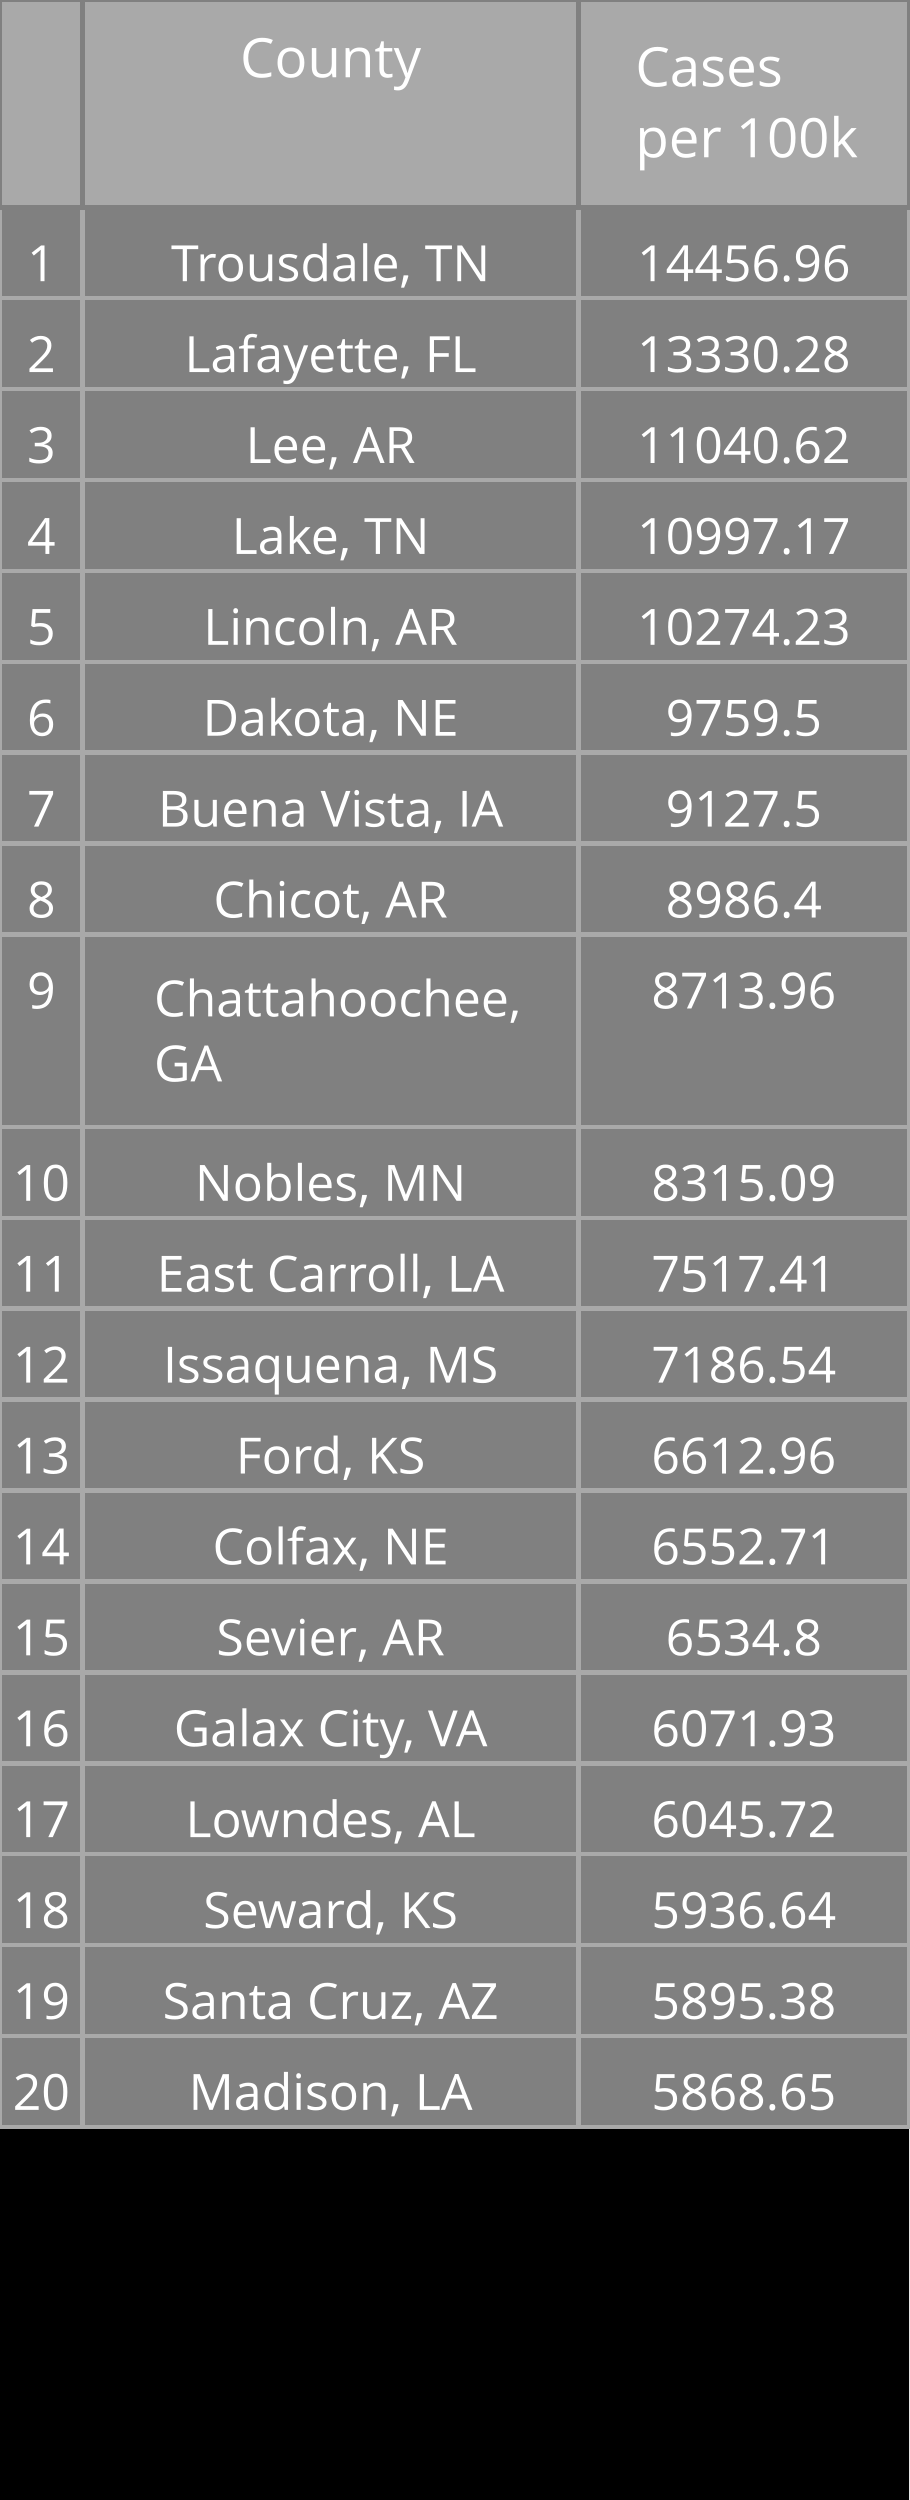
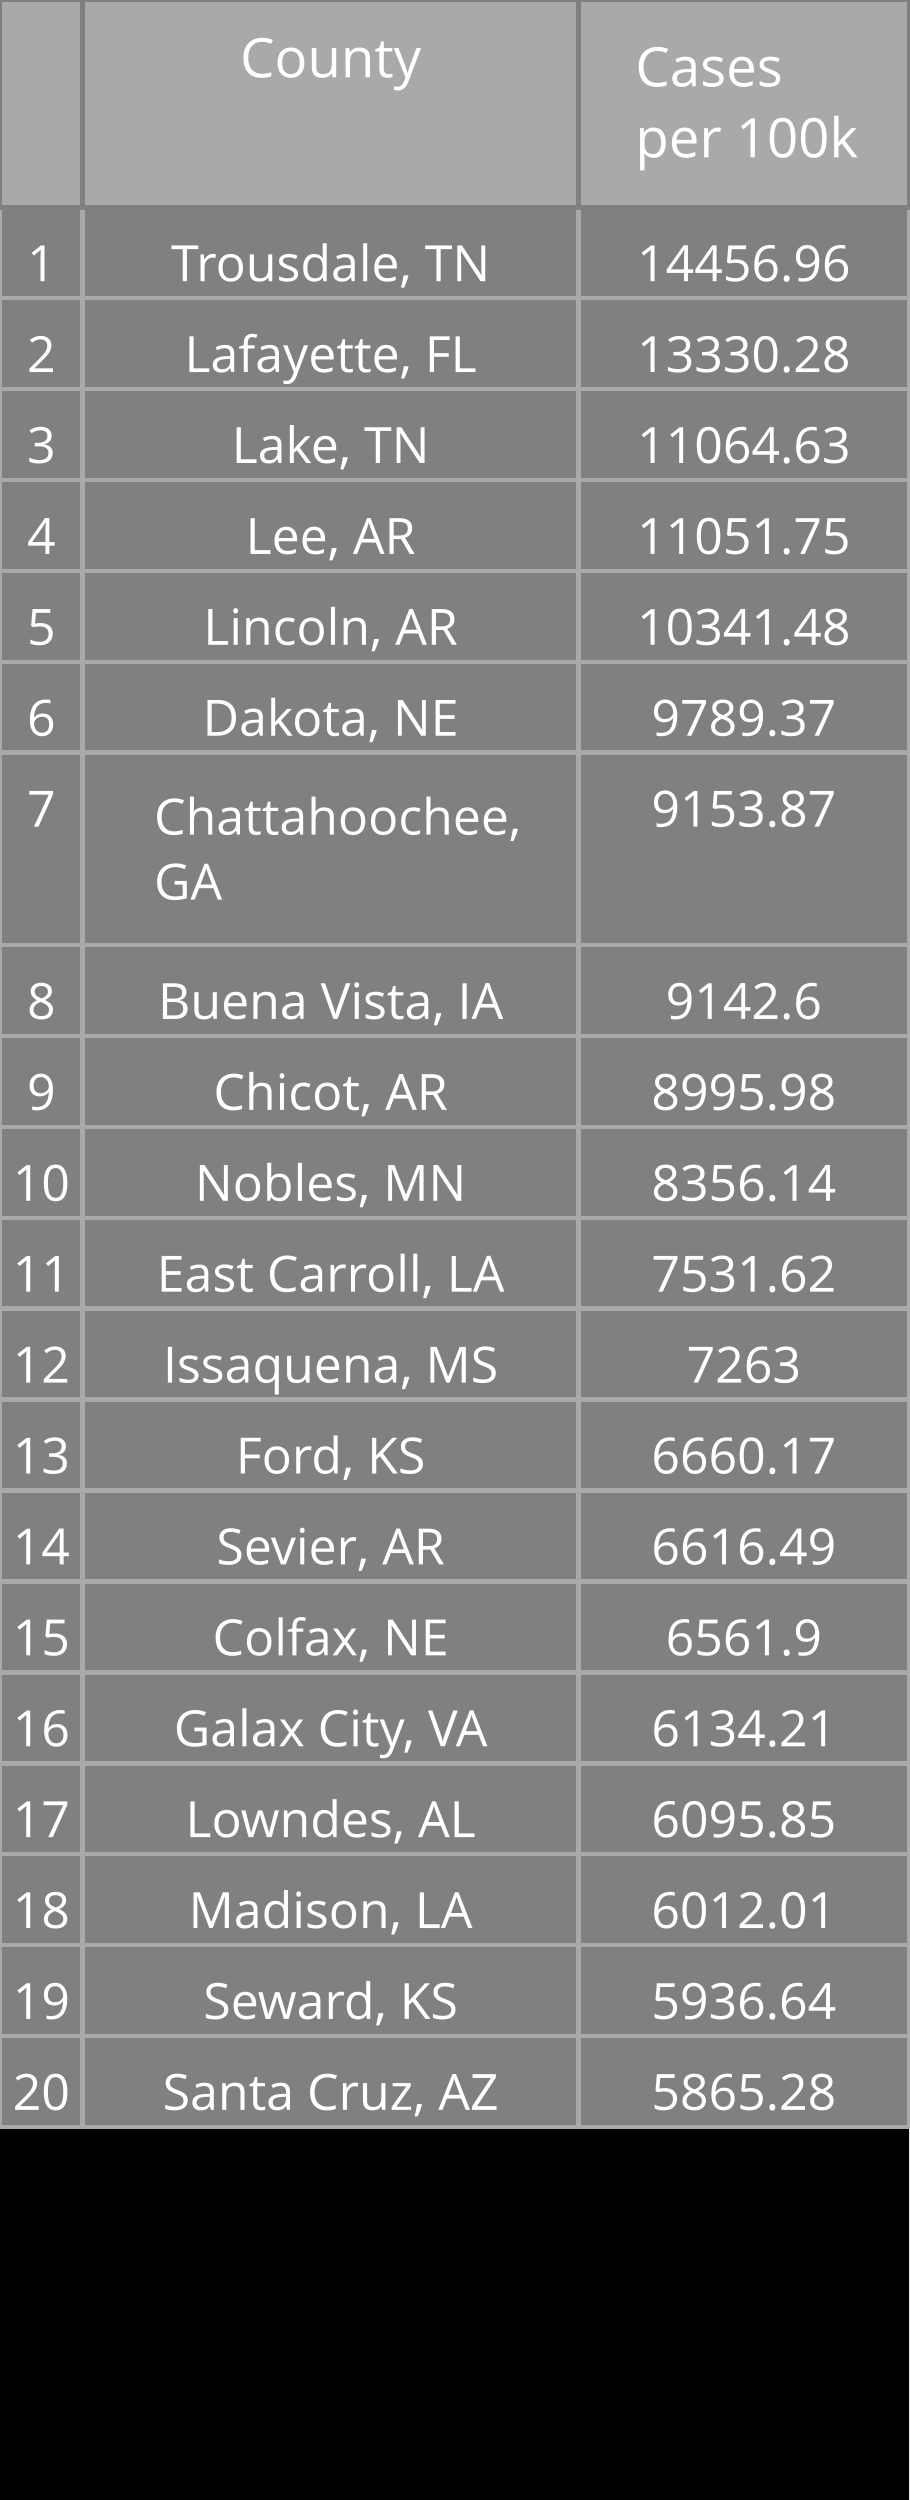
<svg xmlns="http://www.w3.org/2000/svg" class="main-svg" width="200" height="550" style="" viewBox="0 0 200 550">
  <rect x="0" y="0" width="200" height="550" style="fill: rgb(0, 0, 0); fill-opacity: 1;" />
-   <defs id="defs-720a6e">
+   <defs id="defs-67815f">
    <g class="clips" />
    <g class="gradients" />
  </defs>
  <g class="bglayer" />
  <g class="layer-below">
    <g class="imagelayer" />
    <g class="shapelayer" />
  </g>
  <g class="cartesianlayer" />
  <g class="polarlayer" />
  <g class="ternarylayer" />
  <g class="geolayer" />
  <g class="funnelarealayer" />
  <g class="pielayer" />
  <g class="treemaplayer" />
  <g class="sunburstlayer" />
  <g class="glimages" />
  <g class="table" overflow="visible" width="200" height="550" transform="translate(0,0)" style="box-sizing: content-box; position: absolute; left: 0px; overflow: visible; shape-rendering: crispedges; pointer-events: all;">
-     <g class="table-control-view" transform="translate(0 0)" clip-path="url('#clip720a6e_scrollAreaBottomClip_e0b5c2true')" style="box-sizing: content-box;">
+     <g class="table-control-view" transform="translate(0 0)" clip-path="url('#clip67815f_scrollAreaBottomClip_1500b3true')" style="box-sizing: content-box;">
      <rect class="scroll-background" fill="none" width="200" height="550" />
-       <g class="y-column" transform="translate(0 0)" clip-path="url('#clip720a6e_columnBoundaryClippath_e0b5c2true_0')">
+       <g class="y-column" transform="translate(0 0)" clip-path="url('#clip67815f_columnBoundaryClippath_1500b3true_0')">
        <g class="column-block" id="cells1" style="cursor: default;" transform="translate(0 0)">
          <g class="column-cells">
            <g class="column-cell" transform="translate(0 45.60938)">
              <rect class="cell-rect" width="18.182" stroke-width="1" style="stroke: rgb(169, 169, 169); stroke-opacity: 1; fill: rgb(128, 128, 128); fill-opacity: 1;" height="20" />
              <g class="cell-text-holder" transform="translate(9.090909 8)" text-anchor="middle" style="shape-rendering: geometricprecision;">
                <text class="cell-text" dy="0.75em" style="cursor: auto; font-family: 'Open Sans', verdana, arial, sans-serif; font-size: 11px; fill: rgb(255, 255, 255); fill-opacity: 1;">1</text>
              </g>
            </g>
            <g class="column-cell" transform="translate(0 65.60938)">
              <rect class="cell-rect" width="18.182" stroke-width="1" style="stroke: rgb(169, 169, 169); stroke-opacity: 1; fill: rgb(128, 128, 128); fill-opacity: 1;" height="20" />
              <g class="cell-text-holder" transform="translate(9.090909 8)" text-anchor="middle" style="shape-rendering: geometricprecision;">
                <text class="cell-text" dy="0.75em" style="cursor: auto; font-family: 'Open Sans', verdana, arial, sans-serif; font-size: 11px; fill: rgb(255, 255, 255); fill-opacity: 1;">2</text>
              </g>
            </g>
            <g class="column-cell" transform="translate(0 85.60938)">
              <rect class="cell-rect" width="18.182" stroke-width="1" style="stroke: rgb(169, 169, 169); stroke-opacity: 1; fill: rgb(128, 128, 128); fill-opacity: 1;" height="20" />
              <g class="cell-text-holder" transform="translate(9.090909 8)" text-anchor="middle" style="shape-rendering: geometricprecision;">
                <text class="cell-text" dy="0.75em" style="cursor: auto; font-family: 'Open Sans', verdana, arial, sans-serif; font-size: 11px; fill: rgb(255, 255, 255); fill-opacity: 1;">3</text>
              </g>
            </g>
            <g class="column-cell" transform="translate(0 105.6094)">
              <rect class="cell-rect" width="18.182" stroke-width="1" style="stroke: rgb(169, 169, 169); stroke-opacity: 1; fill: rgb(128, 128, 128); fill-opacity: 1;" height="20" />
              <g class="cell-text-holder" transform="translate(9.090909 8)" text-anchor="middle" style="shape-rendering: geometricprecision;">
                <text class="cell-text" dy="0.75em" style="cursor: auto; font-family: 'Open Sans', verdana, arial, sans-serif; font-size: 11px; fill: rgb(255, 255, 255); fill-opacity: 1;">4</text>
              </g>
            </g>
            <g class="column-cell" transform="translate(0 125.6094)">
              <rect class="cell-rect" width="18.182" stroke-width="1" style="stroke: rgb(169, 169, 169); stroke-opacity: 1; fill: rgb(128, 128, 128); fill-opacity: 1;" height="20" />
              <g class="cell-text-holder" transform="translate(9.090909 8)" text-anchor="middle" style="shape-rendering: geometricprecision;">
                <text class="cell-text" dy="0.75em" style="cursor: auto; font-family: 'Open Sans', verdana, arial, sans-serif; font-size: 11px; fill: rgb(255, 255, 255); fill-opacity: 1;">5</text>
              </g>
            </g>
            <g class="column-cell" transform="translate(0 145.6094)">
              <rect class="cell-rect" width="18.182" stroke-width="1" style="stroke: rgb(169, 169, 169); stroke-opacity: 1; fill: rgb(128, 128, 128); fill-opacity: 1;" height="20" />
              <g class="cell-text-holder" transform="translate(9.090909 8)" text-anchor="middle" style="shape-rendering: geometricprecision;">
                <text class="cell-text" dy="0.75em" style="cursor: auto; font-family: 'Open Sans', verdana, arial, sans-serif; font-size: 11px; fill: rgb(255, 255, 255); fill-opacity: 1;">6</text>
              </g>
            </g>
            <g class="column-cell" transform="translate(0 165.6094)">
-               <rect class="cell-rect" width="18.182" stroke-width="1" style="stroke: rgb(169, 169, 169); stroke-opacity: 1; fill: rgb(128, 128, 128); fill-opacity: 1;" height="20" />
+               <rect class="cell-rect" width="18.182" stroke-width="1" style="stroke: rgb(169, 169, 169); stroke-opacity: 1; fill: rgb(128, 128, 128); fill-opacity: 1;" height="42.312" />
              <g class="cell-text-holder" transform="translate(9.090909 8)" text-anchor="middle" style="shape-rendering: geometricprecision;">
                <text class="cell-text" dy="0.75em" style="cursor: auto; font-family: 'Open Sans', verdana, arial, sans-serif; font-size: 11px; fill: rgb(255, 255, 255); fill-opacity: 1;">7</text>
              </g>
            </g>
-             <g class="column-cell" transform="translate(0 185.6094)">
+             <g class="column-cell" transform="translate(0 207.9219)">
              <rect class="cell-rect" width="18.182" stroke-width="1" style="stroke: rgb(169, 169, 169); stroke-opacity: 1; fill: rgb(128, 128, 128); fill-opacity: 1;" height="20" />
              <g class="cell-text-holder" transform="translate(9.090909 8)" text-anchor="middle" style="shape-rendering: geometricprecision;">
                <text class="cell-text" dy="0.75em" style="cursor: auto; font-family: 'Open Sans', verdana, arial, sans-serif; font-size: 11px; fill: rgb(255, 255, 255); fill-opacity: 1;">8</text>
              </g>
            </g>
-             <g class="column-cell" transform="translate(0 205.6094)">
-               <rect class="cell-rect" width="18.182" stroke-width="1" style="stroke: rgb(169, 169, 169); stroke-opacity: 1; fill: rgb(128, 128, 128); fill-opacity: 1;" height="42.312" />
+             <g class="column-cell" transform="translate(0 227.9219)">
+               <rect class="cell-rect" width="18.182" stroke-width="1" style="stroke: rgb(169, 169, 169); stroke-opacity: 1; fill: rgb(128, 128, 128); fill-opacity: 1;" height="20" />
              <g class="cell-text-holder" transform="translate(9.090909 8)" text-anchor="middle" style="shape-rendering: geometricprecision;">
                <text class="cell-text" dy="0.75em" style="cursor: auto; font-family: 'Open Sans', verdana, arial, sans-serif; font-size: 11px; fill: rgb(255, 255, 255); fill-opacity: 1;">9</text>
              </g>
            </g>
            <g class="column-cell" transform="translate(0 247.9219)">
              <rect class="cell-rect" width="18.182" stroke-width="1" style="stroke: rgb(169, 169, 169); stroke-opacity: 1; fill: rgb(128, 128, 128); fill-opacity: 1;" height="20" />
              <g class="cell-text-holder" transform="translate(9.090909 8)" text-anchor="middle" style="shape-rendering: geometricprecision;">
                <text class="cell-text" dy="0.75em" style="cursor: auto; font-family: 'Open Sans', verdana, arial, sans-serif; font-size: 11px; fill: rgb(255, 255, 255); fill-opacity: 1;">10</text>
              </g>
            </g>
            <g class="column-cell" transform="translate(0 267.9219)">
              <rect class="cell-rect" width="18.182" stroke-width="1" style="stroke: rgb(169, 169, 169); stroke-opacity: 1; fill: rgb(128, 128, 128); fill-opacity: 1;" height="20" />
              <g class="cell-text-holder" transform="translate(9.090909 8)" text-anchor="middle" style="shape-rendering: geometricprecision;">
                <text class="cell-text" dy="0.75em" style="cursor: auto; font-family: 'Open Sans', verdana, arial, sans-serif; font-size: 11px; fill: rgb(255, 255, 255); fill-opacity: 1;">11</text>
              </g>
            </g>
            <g class="column-cell" transform="translate(0 287.9219)">
              <rect class="cell-rect" width="18.182" stroke-width="1" style="stroke: rgb(169, 169, 169); stroke-opacity: 1; fill: rgb(128, 128, 128); fill-opacity: 1;" height="20" />
              <g class="cell-text-holder" transform="translate(9.090909 8)" text-anchor="middle" style="shape-rendering: geometricprecision;">
                <text class="cell-text" dy="0.75em" style="cursor: auto; font-family: 'Open Sans', verdana, arial, sans-serif; font-size: 11px; fill: rgb(255, 255, 255); fill-opacity: 1;">12</text>
              </g>
            </g>
            <g class="column-cell" transform="translate(0 307.9219)">
              <rect class="cell-rect" width="18.182" stroke-width="1" style="stroke: rgb(169, 169, 169); stroke-opacity: 1; fill: rgb(128, 128, 128); fill-opacity: 1;" height="20" />
              <g class="cell-text-holder" transform="translate(9.090909 8)" text-anchor="middle" style="shape-rendering: geometricprecision;">
                <text class="cell-text" dy="0.75em" style="cursor: auto; font-family: 'Open Sans', verdana, arial, sans-serif; font-size: 11px; fill: rgb(255, 255, 255); fill-opacity: 1;">13</text>
              </g>
            </g>
            <g class="column-cell" transform="translate(0 327.9219)">
              <rect class="cell-rect" width="18.182" stroke-width="1" style="stroke: rgb(169, 169, 169); stroke-opacity: 1; fill: rgb(128, 128, 128); fill-opacity: 1;" height="20" />
              <g class="cell-text-holder" transform="translate(9.090909 8)" text-anchor="middle" style="shape-rendering: geometricprecision;">
                <text class="cell-text" dy="0.75em" style="cursor: auto; font-family: 'Open Sans', verdana, arial, sans-serif; font-size: 11px; fill: rgb(255, 255, 255); fill-opacity: 1;">14</text>
              </g>
            </g>
            <g class="column-cell" transform="translate(0 347.9219)">
              <rect class="cell-rect" width="18.182" stroke-width="1" style="stroke: rgb(169, 169, 169); stroke-opacity: 1; fill: rgb(128, 128, 128); fill-opacity: 1;" height="20" />
              <g class="cell-text-holder" transform="translate(9.090909 8)" text-anchor="middle" style="shape-rendering: geometricprecision;">
                <text class="cell-text" dy="0.75em" style="cursor: auto; font-family: 'Open Sans', verdana, arial, sans-serif; font-size: 11px; fill: rgb(255, 255, 255); fill-opacity: 1;">15</text>
              </g>
            </g>
            <g class="column-cell" transform="translate(0 367.9219)">
              <rect class="cell-rect" width="18.182" stroke-width="1" style="stroke: rgb(169, 169, 169); stroke-opacity: 1; fill: rgb(128, 128, 128); fill-opacity: 1;" height="20" />
              <g class="cell-text-holder" transform="translate(9.090909 8)" text-anchor="middle" style="shape-rendering: geometricprecision;">
                <text class="cell-text" dy="0.75em" style="cursor: auto; font-family: 'Open Sans', verdana, arial, sans-serif; font-size: 11px; fill: rgb(255, 255, 255); fill-opacity: 1;">16</text>
              </g>
            </g>
            <g class="column-cell" transform="translate(0 387.9219)">
              <rect class="cell-rect" width="18.182" stroke-width="1" style="stroke: rgb(169, 169, 169); stroke-opacity: 1; fill: rgb(128, 128, 128); fill-opacity: 1;" height="20" />
              <g class="cell-text-holder" transform="translate(9.090909 8)" text-anchor="middle" style="shape-rendering: geometricprecision;">
                <text class="cell-text" dy="0.75em" style="cursor: auto; font-family: 'Open Sans', verdana, arial, sans-serif; font-size: 11px; fill: rgb(255, 255, 255); fill-opacity: 1;">17</text>
              </g>
            </g>
            <g class="column-cell" transform="translate(0 407.9219)">
              <rect class="cell-rect" width="18.182" stroke-width="1" style="stroke: rgb(169, 169, 169); stroke-opacity: 1; fill: rgb(128, 128, 128); fill-opacity: 1;" height="20" />
              <g class="cell-text-holder" transform="translate(9.090909 8)" text-anchor="middle" style="shape-rendering: geometricprecision;">
                <text class="cell-text" dy="0.75em" style="cursor: auto; font-family: 'Open Sans', verdana, arial, sans-serif; font-size: 11px; fill: rgb(255, 255, 255); fill-opacity: 1;">18</text>
              </g>
            </g>
            <g class="column-cell" transform="translate(0 427.9219)">
              <rect class="cell-rect" width="18.182" stroke-width="1" style="stroke: rgb(169, 169, 169); stroke-opacity: 1; fill: rgb(128, 128, 128); fill-opacity: 1;" height="20" />
              <g class="cell-text-holder" transform="translate(9.090909 8)" text-anchor="middle" style="shape-rendering: geometricprecision;">
                <text class="cell-text" dy="0.75em" style="cursor: auto; font-family: 'Open Sans', verdana, arial, sans-serif; font-size: 11px; fill: rgb(255, 255, 255); fill-opacity: 1;">19</text>
              </g>
            </g>
            <g class="column-cell" transform="translate(0 447.9219)">
              <rect class="cell-rect" width="18.182" stroke-width="1" style="stroke: rgb(169, 169, 169); stroke-opacity: 1; fill: rgb(128, 128, 128); fill-opacity: 1;" height="20" />
              <g class="cell-text-holder" transform="translate(9.090909 8)" text-anchor="middle" style="shape-rendering: geometricprecision;">
                <text class="cell-text" dy="0.75em" style="cursor: auto; font-family: 'Open Sans', verdana, arial, sans-serif; font-size: 11px; fill: rgb(255, 255, 255); fill-opacity: 1;">20</text>
              </g>
            </g>
          </g>
        </g>
        <g class="column-block" id="cells2" style="cursor: default;" transform="translate(0 0)">
          <g class="column-cells" />
        </g>
        <g class="column-block" id="header" style="cursor: ew-resize;">
          <g class="column-cells">
            <g class="column-cell" transform="translate(0 0)">
              <rect class="cell-rect" width="18.182" stroke-width="1" style="stroke: rgb(128, 128, 128); stroke-opacity: 1; fill: rgb(169, 169, 169); fill-opacity: 1;" height="45.609" />
              <g class="cell-text-holder" transform="translate(9.090909 8)" text-anchor="middle" style="shape-rendering: geometricprecision;">
                <text class="cell-text" dy="0.75em" style="cursor: auto; font-family: 'Open Sans', verdana, arial, sans-serif; font-size: 12px; fill: rgb(255, 255, 255); fill-opacity: 1;" />
              </g>
            </g>
          </g>
        </g>
        <g class="column-boundary" />
-         <clipPath class="column-boundary-clippath" id="clip720a6e_columnBoundaryClippath_e0b5c2true_0">
+         <clipPath class="column-boundary-clippath" id="clip67815f_columnBoundaryClippath_1500b3true_0">
          <rect class="column-boundary-rect" fill="none" width="20.182" height="557" x="-1" y="-1" />
        </clipPath>
      </g>
-       <g class="y-column" transform="translate(18.18182 0)" clip-path="url('#clip720a6e_columnBoundaryClippath_e0b5c2true_1')">
+       <g class="y-column" transform="translate(18.18182 0)" clip-path="url('#clip67815f_columnBoundaryClippath_1500b3true_1')">
        <g class="column-block" id="cells1" style="cursor: default;" transform="translate(0 0)">
          <g class="column-cells">
            <g class="column-cell" transform="translate(0 45.60938)">
              <rect class="cell-rect" width="109.091" stroke-width="1" style="stroke: rgb(169, 169, 169); stroke-opacity: 1; fill: rgb(128, 128, 128); fill-opacity: 1;" height="20" />
              <g class="cell-text-holder" transform="translate(54.54545 8)" text-anchor="middle" style="shape-rendering: geometricprecision;">
                <text class="cell-text" dy="0.75em" x="0" y="0" style="cursor: auto; font-family: 'Open Sans', verdana, arial, sans-serif; font-size: 11px; fill: rgb(255, 255, 255); fill-opacity: 1; white-space: pre;">Trousdale, TN</text>
              </g>
            </g>
            <g class="column-cell" transform="translate(0 65.60938)">
              <rect class="cell-rect" width="109.091" stroke-width="1" style="stroke: rgb(169, 169, 169); stroke-opacity: 1; fill: rgb(128, 128, 128); fill-opacity: 1;" height="20" />
              <g class="cell-text-holder" transform="translate(54.54545 8)" text-anchor="middle" style="shape-rendering: geometricprecision;">
                <text class="cell-text" dy="0.75em" x="0" y="0" style="cursor: auto; font-family: 'Open Sans', verdana, arial, sans-serif; font-size: 11px; fill: rgb(255, 255, 255); fill-opacity: 1; white-space: pre;">Lafayette, FL</text>
              </g>
            </g>
            <g class="column-cell" transform="translate(0 85.60938)">
              <rect class="cell-rect" width="109.091" stroke-width="1" style="stroke: rgb(169, 169, 169); stroke-opacity: 1; fill: rgb(128, 128, 128); fill-opacity: 1;" height="20" />
              <g class="cell-text-holder" transform="translate(54.54545 8)" text-anchor="middle" style="shape-rendering: geometricprecision;">
+                 <text class="cell-text" dy="0.75em" x="0" y="0" style="cursor: auto; font-family: 'Open Sans', verdana, arial, sans-serif; font-size: 11px; fill: rgb(255, 255, 255); fill-opacity: 1; white-space: pre;">Lake, TN</text>
+               </g>
+             </g>
+             <g class="column-cell" transform="translate(0 105.6094)">
+               <rect class="cell-rect" width="109.091" stroke-width="1" style="stroke: rgb(169, 169, 169); stroke-opacity: 1; fill: rgb(128, 128, 128); fill-opacity: 1;" height="20" />
+               <g class="cell-text-holder" transform="translate(54.54545 8)" text-anchor="middle" style="shape-rendering: geometricprecision;">
                <text class="cell-text" dy="0.75em" x="0" y="0" style="cursor: auto; font-family: 'Open Sans', verdana, arial, sans-serif; font-size: 11px; fill: rgb(255, 255, 255); fill-opacity: 1; white-space: pre;">Lee, AR</text>
              </g>
            </g>
-             <g class="column-cell" transform="translate(0 105.6094)">
-               <rect class="cell-rect" width="109.091" stroke-width="1" style="stroke: rgb(169, 169, 169); stroke-opacity: 1; fill: rgb(128, 128, 128); fill-opacity: 1;" height="20" />
-               <g class="cell-text-holder" transform="translate(54.54545 8)" text-anchor="middle" style="shape-rendering: geometricprecision;">
-                 <text class="cell-text" dy="0.75em" x="0" y="0" style="cursor: auto; font-family: 'Open Sans', verdana, arial, sans-serif; font-size: 11px; fill: rgb(255, 255, 255); fill-opacity: 1; white-space: pre;">Lake, TN</text>
-               </g>
-             </g>
            <g class="column-cell" transform="translate(0 125.6094)">
              <rect class="cell-rect" width="109.091" stroke-width="1" style="stroke: rgb(169, 169, 169); stroke-opacity: 1; fill: rgb(128, 128, 128); fill-opacity: 1;" height="20" />
              <g class="cell-text-holder" transform="translate(54.54545 8)" text-anchor="middle" style="shape-rendering: geometricprecision;">
                <text class="cell-text" dy="0.75em" x="0" y="0" style="cursor: auto; font-family: 'Open Sans', verdana, arial, sans-serif; font-size: 11px; fill: rgb(255, 255, 255); fill-opacity: 1; white-space: pre;">Lincoln, AR</text>
              </g>
            </g>
            <g class="column-cell" transform="translate(0 145.6094)">
              <rect class="cell-rect" width="109.091" stroke-width="1" style="stroke: rgb(169, 169, 169); stroke-opacity: 1; fill: rgb(128, 128, 128); fill-opacity: 1;" height="20" />
              <g class="cell-text-holder" transform="translate(54.54545 8)" text-anchor="middle" style="shape-rendering: geometricprecision;">
                <text class="cell-text" dy="0.75em" x="0" y="0" style="cursor: auto; font-family: 'Open Sans', verdana, arial, sans-serif; font-size: 11px; fill: rgb(255, 255, 255); fill-opacity: 1; white-space: pre;">Dakota, NE</text>
              </g>
            </g>
            <g class="column-cell" transform="translate(0 165.6094)">
-               <rect class="cell-rect" width="109.091" stroke-width="1" style="stroke: rgb(169, 169, 169); stroke-opacity: 1; fill: rgb(128, 128, 128); fill-opacity: 1;" height="20" />
-               <g class="cell-text-holder" transform="translate(54.54545 8)" text-anchor="middle" style="shape-rendering: geometricprecision;">
-                 <text class="cell-text" dy="0.75em" x="0" y="0" style="cursor: auto; font-family: 'Open Sans', verdana, arial, sans-serif; font-size: 11px; fill: rgb(255, 255, 255); fill-opacity: 1; white-space: pre;">Buena Vista, IA</text>
-               </g>
-             </g>
-             <g class="column-cell" transform="translate(0 185.6094)">
-               <rect class="cell-rect" width="109.091" stroke-width="1" style="stroke: rgb(169, 169, 169); stroke-opacity: 1; fill: rgb(128, 128, 128); fill-opacity: 1;" height="20" />
-               <g class="cell-text-holder" transform="translate(54.54545 8)" text-anchor="middle" style="shape-rendering: geometricprecision;">
-                 <text class="cell-text" dy="0.75em" x="0" y="0" style="cursor: auto; font-family: 'Open Sans', verdana, arial, sans-serif; font-size: 11px; fill: rgb(255, 255, 255); fill-opacity: 1; white-space: pre;">Chicot, AR</text>
-               </g>
-             </g>
-             <g class="column-cell" transform="translate(0 205.6094)">
              <rect class="cell-rect" width="109.091" stroke-width="1" style="stroke: rgb(169, 169, 169); stroke-opacity: 1; fill: rgb(128, 128, 128); fill-opacity: 1;" height="42.312" />
              <g class="cell-text-holder" transform="translate(15.70952 18)" style="shape-rendering: geometricprecision;">
                <text class="cell-text" dy="0" x="0" y="0" style="cursor: auto; font-family: 'Open Sans', verdana, arial, sans-serif; font-size: 11px; fill: rgb(255, 255, 255); fill-opacity: 1; white-space: pre;">
                  <tspan class="line" dy="0em" x="0" y="0">Chattahoochee,</tspan>
                  <tspan class="line" dy="1.3em" x="0" y="0">GA</tspan>
                </text>
              </g>
            </g>
+             <g class="column-cell" transform="translate(0 207.9219)">
+               <rect class="cell-rect" width="109.091" stroke-width="1" style="stroke: rgb(169, 169, 169); stroke-opacity: 1; fill: rgb(128, 128, 128); fill-opacity: 1;" height="20" />
+               <g class="cell-text-holder" transform="translate(54.54545 8)" text-anchor="middle" style="shape-rendering: geometricprecision;">
+                 <text class="cell-text" dy="0.75em" x="0" y="0" style="cursor: auto; font-family: 'Open Sans', verdana, arial, sans-serif; font-size: 11px; fill: rgb(255, 255, 255); fill-opacity: 1; white-space: pre;">Buena Vista, IA</text>
+               </g>
+             </g>
+             <g class="column-cell" transform="translate(0 227.9219)">
+               <rect class="cell-rect" width="109.091" stroke-width="1" style="stroke: rgb(169, 169, 169); stroke-opacity: 1; fill: rgb(128, 128, 128); fill-opacity: 1;" height="20" />
+               <g class="cell-text-holder" transform="translate(54.54545 8)" text-anchor="middle" style="shape-rendering: geometricprecision;">
+                 <text class="cell-text" dy="0.75em" x="0" y="0" style="cursor: auto; font-family: 'Open Sans', verdana, arial, sans-serif; font-size: 11px; fill: rgb(255, 255, 255); fill-opacity: 1; white-space: pre;">Chicot, AR</text>
+               </g>
+             </g>
            <g class="column-cell" transform="translate(0 247.9219)">
              <rect class="cell-rect" width="109.091" stroke-width="1" style="stroke: rgb(169, 169, 169); stroke-opacity: 1; fill: rgb(128, 128, 128); fill-opacity: 1;" height="20" />
              <g class="cell-text-holder" transform="translate(54.54545 8)" text-anchor="middle" style="shape-rendering: geometricprecision;">
                <text class="cell-text" dy="0.75em" x="0" y="0" style="cursor: auto; font-family: 'Open Sans', verdana, arial, sans-serif; font-size: 11px; fill: rgb(255, 255, 255); fill-opacity: 1; white-space: pre;">Nobles, MN</text>
              </g>
            </g>
            <g class="column-cell" transform="translate(0 267.9219)">
              <rect class="cell-rect" width="109.091" stroke-width="1" style="stroke: rgb(169, 169, 169); stroke-opacity: 1; fill: rgb(128, 128, 128); fill-opacity: 1;" height="20" />
              <g class="cell-text-holder" transform="translate(54.54545 8)" text-anchor="middle" style="shape-rendering: geometricprecision;">
                <text class="cell-text" dy="0.75em" x="0" y="0" style="cursor: auto; font-family: 'Open Sans', verdana, arial, sans-serif; font-size: 11px; fill: rgb(255, 255, 255); fill-opacity: 1; white-space: pre;">East Carroll, LA</text>
              </g>
            </g>
            <g class="column-cell" transform="translate(0 287.9219)">
              <rect class="cell-rect" width="109.091" stroke-width="1" style="stroke: rgb(169, 169, 169); stroke-opacity: 1; fill: rgb(128, 128, 128); fill-opacity: 1;" height="20" />
              <g class="cell-text-holder" transform="translate(54.54545 8)" text-anchor="middle" style="shape-rendering: geometricprecision;">
                <text class="cell-text" dy="0.75em" x="0" y="0" style="cursor: auto; font-family: 'Open Sans', verdana, arial, sans-serif; font-size: 11px; fill: rgb(255, 255, 255); fill-opacity: 1; white-space: pre;">Issaquena, MS</text>
              </g>
            </g>
            <g class="column-cell" transform="translate(0 307.9219)">
              <rect class="cell-rect" width="109.091" stroke-width="1" style="stroke: rgb(169, 169, 169); stroke-opacity: 1; fill: rgb(128, 128, 128); fill-opacity: 1;" height="20" />
              <g class="cell-text-holder" transform="translate(54.54545 8)" text-anchor="middle" style="shape-rendering: geometricprecision;">
                <text class="cell-text" dy="0.75em" x="0" y="0" style="cursor: auto; font-family: 'Open Sans', verdana, arial, sans-serif; font-size: 11px; fill: rgb(255, 255, 255); fill-opacity: 1; white-space: pre;">Ford, KS</text>
              </g>
            </g>
            <g class="column-cell" transform="translate(0 327.9219)">
              <rect class="cell-rect" width="109.091" stroke-width="1" style="stroke: rgb(169, 169, 169); stroke-opacity: 1; fill: rgb(128, 128, 128); fill-opacity: 1;" height="20" />
              <g class="cell-text-holder" transform="translate(54.54545 8)" text-anchor="middle" style="shape-rendering: geometricprecision;">
+                 <text class="cell-text" dy="0.75em" x="0" y="0" style="cursor: auto; font-family: 'Open Sans', verdana, arial, sans-serif; font-size: 11px; fill: rgb(255, 255, 255); fill-opacity: 1; white-space: pre;">Sevier, AR</text>
+               </g>
+             </g>
+             <g class="column-cell" transform="translate(0 347.9219)">
+               <rect class="cell-rect" width="109.091" stroke-width="1" style="stroke: rgb(169, 169, 169); stroke-opacity: 1; fill: rgb(128, 128, 128); fill-opacity: 1;" height="20" />
+               <g class="cell-text-holder" transform="translate(54.54545 8)" text-anchor="middle" style="shape-rendering: geometricprecision;">
                <text class="cell-text" dy="0.75em" x="0" y="0" style="cursor: auto; font-family: 'Open Sans', verdana, arial, sans-serif; font-size: 11px; fill: rgb(255, 255, 255); fill-opacity: 1; white-space: pre;">Colfax, NE</text>
              </g>
            </g>
-             <g class="column-cell" transform="translate(0 347.9219)">
-               <rect class="cell-rect" width="109.091" stroke-width="1" style="stroke: rgb(169, 169, 169); stroke-opacity: 1; fill: rgb(128, 128, 128); fill-opacity: 1;" height="20" />
-               <g class="cell-text-holder" transform="translate(54.54545 8)" text-anchor="middle" style="shape-rendering: geometricprecision;">
-                 <text class="cell-text" dy="0.75em" x="0" y="0" style="cursor: auto; font-family: 'Open Sans', verdana, arial, sans-serif; font-size: 11px; fill: rgb(255, 255, 255); fill-opacity: 1; white-space: pre;">Sevier, AR</text>
-               </g>
-             </g>
            <g class="column-cell" transform="translate(0 367.9219)">
              <rect class="cell-rect" width="109.091" stroke-width="1" style="stroke: rgb(169, 169, 169); stroke-opacity: 1; fill: rgb(128, 128, 128); fill-opacity: 1;" height="20" />
              <g class="cell-text-holder" transform="translate(54.54545 8)" text-anchor="middle" style="shape-rendering: geometricprecision;">
                <text class="cell-text" dy="0.75em" x="0" y="0" style="cursor: auto; font-family: 'Open Sans', verdana, arial, sans-serif; font-size: 11px; fill: rgb(255, 255, 255); fill-opacity: 1; white-space: pre;">Galax City, VA</text>
              </g>
            </g>
            <g class="column-cell" transform="translate(0 387.9219)">
              <rect class="cell-rect" width="109.091" stroke-width="1" style="stroke: rgb(169, 169, 169); stroke-opacity: 1; fill: rgb(128, 128, 128); fill-opacity: 1;" height="20" />
              <g class="cell-text-holder" transform="translate(54.54545 8)" text-anchor="middle" style="shape-rendering: geometricprecision;">
                <text class="cell-text" dy="0.75em" x="0" y="0" style="cursor: auto; font-family: 'Open Sans', verdana, arial, sans-serif; font-size: 11px; fill: rgb(255, 255, 255); fill-opacity: 1; white-space: pre;">Lowndes, AL</text>
              </g>
            </g>
            <g class="column-cell" transform="translate(0 407.9219)">
              <rect class="cell-rect" width="109.091" stroke-width="1" style="stroke: rgb(169, 169, 169); stroke-opacity: 1; fill: rgb(128, 128, 128); fill-opacity: 1;" height="20" />
              <g class="cell-text-holder" transform="translate(54.54545 8)" text-anchor="middle" style="shape-rendering: geometricprecision;">
+                 <text class="cell-text" dy="0.75em" x="0" y="0" style="cursor: auto; font-family: 'Open Sans', verdana, arial, sans-serif; font-size: 11px; fill: rgb(255, 255, 255); fill-opacity: 1; white-space: pre;">Madison, LA</text>
+               </g>
+             </g>
+             <g class="column-cell" transform="translate(0 427.9219)">
+               <rect class="cell-rect" width="109.091" stroke-width="1" style="stroke: rgb(169, 169, 169); stroke-opacity: 1; fill: rgb(128, 128, 128); fill-opacity: 1;" height="20" />
+               <g class="cell-text-holder" transform="translate(54.54545 8)" text-anchor="middle" style="shape-rendering: geometricprecision;">
                <text class="cell-text" dy="0.75em" x="0" y="0" style="cursor: auto; font-family: 'Open Sans', verdana, arial, sans-serif; font-size: 11px; fill: rgb(255, 255, 255); fill-opacity: 1; white-space: pre;">Seward, KS</text>
              </g>
            </g>
-             <g class="column-cell" transform="translate(0 427.9219)">
+             <g class="column-cell" transform="translate(0 447.9219)">
              <rect class="cell-rect" width="109.091" stroke-width="1" style="stroke: rgb(169, 169, 169); stroke-opacity: 1; fill: rgb(128, 128, 128); fill-opacity: 1;" height="20" />
              <g class="cell-text-holder" transform="translate(54.54545 8)" text-anchor="middle" style="shape-rendering: geometricprecision;">
                <text class="cell-text" dy="0.75em" x="0" y="0" style="cursor: auto; font-family: 'Open Sans', verdana, arial, sans-serif; font-size: 11px; fill: rgb(255, 255, 255); fill-opacity: 1; white-space: pre;">Santa Cruz, AZ</text>
-               </g>
-             </g>
-             <g class="column-cell" transform="translate(0 447.9219)">
-               <rect class="cell-rect" width="109.091" stroke-width="1" style="stroke: rgb(169, 169, 169); stroke-opacity: 1; fill: rgb(128, 128, 128); fill-opacity: 1;" height="20" />
-               <g class="cell-text-holder" transform="translate(54.54545 8)" text-anchor="middle" style="shape-rendering: geometricprecision;">
-                 <text class="cell-text" dy="0.75em" x="0" y="0" style="cursor: auto; font-family: 'Open Sans', verdana, arial, sans-serif; font-size: 11px; fill: rgb(255, 255, 255); fill-opacity: 1; white-space: pre;">Madison, LA</text>
              </g>
            </g>
          </g>
        </g>
        <g class="column-block" id="cells2" style="cursor: default;" transform="translate(0 0)">
          <g class="column-cells" />
        </g>
        <g class="column-block" id="header" style="cursor: ew-resize;">
          <g class="column-cells">
            <g class="column-cell" transform="translate(0 0)">
              <rect class="cell-rect" width="109.091" stroke-width="1" style="stroke: rgb(128, 128, 128); stroke-opacity: 1; fill: rgb(169, 169, 169); fill-opacity: 1;" height="45.609" />
              <g class="cell-text-holder" transform="translate(54.54545 8)" text-anchor="middle" style="shape-rendering: geometricprecision;">
                <text class="cell-text" dy="0.75em" style="cursor: auto; font-family: 'Open Sans', verdana, arial, sans-serif; font-size: 12px; fill: rgb(255, 255, 255); fill-opacity: 1;">County</text>
              </g>
            </g>
          </g>
        </g>
        <g class="column-boundary" />
-         <clipPath class="column-boundary-clippath" id="clip720a6e_columnBoundaryClippath_e0b5c2true_1">
+         <clipPath class="column-boundary-clippath" id="clip67815f_columnBoundaryClippath_1500b3true_1">
          <rect class="column-boundary-rect" fill="none" width="111.091" height="557" x="-1" y="-1" />
        </clipPath>
      </g>
-       <g class="y-column" transform="translate(127.2727 0)" clip-path="url('#clip720a6e_columnBoundaryClippath_e0b5c2true_2')">
+       <g class="y-column" transform="translate(127.2727 0)" clip-path="url('#clip67815f_columnBoundaryClippath_1500b3true_2')">
        <g class="column-block" id="cells1" style="cursor: default;" transform="translate(0 0)">
          <g class="column-cells">
            <g class="column-cell" transform="translate(0 45.60938)">
              <rect class="cell-rect" width="72.727" stroke-width="1" style="stroke: rgb(169, 169, 169); stroke-opacity: 1; fill: rgb(128, 128, 128); fill-opacity: 1;" height="20" />
              <g class="cell-text-holder" transform="translate(36.36364 8)" text-anchor="middle" style="shape-rendering: geometricprecision;">
                <text class="cell-text" dy="0.75em" style="cursor: auto; font-family: 'Open Sans', verdana, arial, sans-serif; font-size: 11px; fill: rgb(255, 255, 255); fill-opacity: 1;">14456.96</text>
              </g>
            </g>
            <g class="column-cell" transform="translate(0 65.60938)">
              <rect class="cell-rect" width="72.727" stroke-width="1" style="stroke: rgb(169, 169, 169); stroke-opacity: 1; fill: rgb(128, 128, 128); fill-opacity: 1;" height="20" />
              <g class="cell-text-holder" transform="translate(36.36364 8)" text-anchor="middle" style="shape-rendering: geometricprecision;">
                <text class="cell-text" dy="0.75em" style="cursor: auto; font-family: 'Open Sans', verdana, arial, sans-serif; font-size: 11px; fill: rgb(255, 255, 255); fill-opacity: 1;">13330.28</text>
              </g>
            </g>
            <g class="column-cell" transform="translate(0 85.60938)">
              <rect class="cell-rect" width="72.727" stroke-width="1" style="stroke: rgb(169, 169, 169); stroke-opacity: 1; fill: rgb(128, 128, 128); fill-opacity: 1;" height="20" />
              <g class="cell-text-holder" transform="translate(36.36364 8)" text-anchor="middle" style="shape-rendering: geometricprecision;">
-                 <text class="cell-text" dy="0.75em" style="cursor: auto; font-family: 'Open Sans', verdana, arial, sans-serif; font-size: 11px; fill: rgb(255, 255, 255); fill-opacity: 1;">11040.62</text>
+                 <text class="cell-text" dy="0.75em" style="cursor: auto; font-family: 'Open Sans', verdana, arial, sans-serif; font-size: 11px; fill: rgb(255, 255, 255); fill-opacity: 1;">11064.63</text>
              </g>
            </g>
            <g class="column-cell" transform="translate(0 105.6094)">
              <rect class="cell-rect" width="72.727" stroke-width="1" style="stroke: rgb(169, 169, 169); stroke-opacity: 1; fill: rgb(128, 128, 128); fill-opacity: 1;" height="20" />
              <g class="cell-text-holder" transform="translate(36.36364 8)" text-anchor="middle" style="shape-rendering: geometricprecision;">
-                 <text class="cell-text" dy="0.75em" style="cursor: auto; font-family: 'Open Sans', verdana, arial, sans-serif; font-size: 11px; fill: rgb(255, 255, 255); fill-opacity: 1;">10997.17</text>
+                 <text class="cell-text" dy="0.75em" style="cursor: auto; font-family: 'Open Sans', verdana, arial, sans-serif; font-size: 11px; fill: rgb(255, 255, 255); fill-opacity: 1;">11051.75</text>
              </g>
            </g>
            <g class="column-cell" transform="translate(0 125.6094)">
              <rect class="cell-rect" width="72.727" stroke-width="1" style="stroke: rgb(169, 169, 169); stroke-opacity: 1; fill: rgb(128, 128, 128); fill-opacity: 1;" height="20" />
              <g class="cell-text-holder" transform="translate(36.36364 8)" text-anchor="middle" style="shape-rendering: geometricprecision;">
-                 <text class="cell-text" dy="0.75em" style="cursor: auto; font-family: 'Open Sans', verdana, arial, sans-serif; font-size: 11px; fill: rgb(255, 255, 255); fill-opacity: 1;">10274.23</text>
+                 <text class="cell-text" dy="0.75em" style="cursor: auto; font-family: 'Open Sans', verdana, arial, sans-serif; font-size: 11px; fill: rgb(255, 255, 255); fill-opacity: 1;">10341.48</text>
              </g>
            </g>
            <g class="column-cell" transform="translate(0 145.6094)">
              <rect class="cell-rect" width="72.727" stroke-width="1" style="stroke: rgb(169, 169, 169); stroke-opacity: 1; fill: rgb(128, 128, 128); fill-opacity: 1;" height="20" />
              <g class="cell-text-holder" transform="translate(36.36364 8)" text-anchor="middle" style="shape-rendering: geometricprecision;">
-                 <text class="cell-text" dy="0.75em" style="cursor: auto; font-family: 'Open Sans', verdana, arial, sans-serif; font-size: 11px; fill: rgb(255, 255, 255); fill-opacity: 1;">9759.5</text>
+                 <text class="cell-text" dy="0.75em" style="cursor: auto; font-family: 'Open Sans', verdana, arial, sans-serif; font-size: 11px; fill: rgb(255, 255, 255); fill-opacity: 1;">9789.37</text>
              </g>
            </g>
            <g class="column-cell" transform="translate(0 165.6094)">
-               <rect class="cell-rect" width="72.727" stroke-width="1" style="stroke: rgb(169, 169, 169); stroke-opacity: 1; fill: rgb(128, 128, 128); fill-opacity: 1;" height="20" />
-               <g class="cell-text-holder" transform="translate(36.36364 8)" text-anchor="middle" style="shape-rendering: geometricprecision;">
-                 <text class="cell-text" dy="0.75em" style="cursor: auto; font-family: 'Open Sans', verdana, arial, sans-serif; font-size: 11px; fill: rgb(255, 255, 255); fill-opacity: 1;">9127.5</text>
-               </g>
-             </g>
-             <g class="column-cell" transform="translate(0 185.6094)">
-               <rect class="cell-rect" width="72.727" stroke-width="1" style="stroke: rgb(169, 169, 169); stroke-opacity: 1; fill: rgb(128, 128, 128); fill-opacity: 1;" height="20" />
-               <g class="cell-text-holder" transform="translate(36.36364 8)" text-anchor="middle" style="shape-rendering: geometricprecision;">
-                 <text class="cell-text" dy="0.75em" style="cursor: auto; font-family: 'Open Sans', verdana, arial, sans-serif; font-size: 11px; fill: rgb(255, 255, 255); fill-opacity: 1;">8986.4</text>
-               </g>
-             </g>
-             <g class="column-cell" transform="translate(0 205.6094)">
              <rect class="cell-rect" width="72.727" stroke-width="1" style="stroke: rgb(169, 169, 169); stroke-opacity: 1; fill: rgb(128, 128, 128); fill-opacity: 1;" height="42.312" />
              <g class="cell-text-holder" transform="translate(36.36364 8)" text-anchor="middle" style="shape-rendering: geometricprecision;">
-                 <text class="cell-text" dy="0.75em" style="cursor: auto; font-family: 'Open Sans', verdana, arial, sans-serif; font-size: 11px; fill: rgb(255, 255, 255); fill-opacity: 1;">8713.96</text>
+                 <text class="cell-text" dy="0.75em" style="cursor: auto; font-family: 'Open Sans', verdana, arial, sans-serif; font-size: 11px; fill: rgb(255, 255, 255); fill-opacity: 1;">9153.87</text>
+               </g>
+             </g>
+             <g class="column-cell" transform="translate(0 207.9219)">
+               <rect class="cell-rect" width="72.727" stroke-width="1" style="stroke: rgb(169, 169, 169); stroke-opacity: 1; fill: rgb(128, 128, 128); fill-opacity: 1;" height="20" />
+               <g class="cell-text-holder" transform="translate(36.36364 8)" text-anchor="middle" style="shape-rendering: geometricprecision;">
+                 <text class="cell-text" dy="0.75em" style="cursor: auto; font-family: 'Open Sans', verdana, arial, sans-serif; font-size: 11px; fill: rgb(255, 255, 255); fill-opacity: 1;">9142.6</text>
+               </g>
+             </g>
+             <g class="column-cell" transform="translate(0 227.9219)">
+               <rect class="cell-rect" width="72.727" stroke-width="1" style="stroke: rgb(169, 169, 169); stroke-opacity: 1; fill: rgb(128, 128, 128); fill-opacity: 1;" height="20" />
+               <g class="cell-text-holder" transform="translate(36.36364 8)" text-anchor="middle" style="shape-rendering: geometricprecision;">
+                 <text class="cell-text" dy="0.75em" style="cursor: auto; font-family: 'Open Sans', verdana, arial, sans-serif; font-size: 11px; fill: rgb(255, 255, 255); fill-opacity: 1;">8995.98</text>
              </g>
            </g>
            <g class="column-cell" transform="translate(0 247.9219)">
              <rect class="cell-rect" width="72.727" stroke-width="1" style="stroke: rgb(169, 169, 169); stroke-opacity: 1; fill: rgb(128, 128, 128); fill-opacity: 1;" height="20" />
              <g class="cell-text-holder" transform="translate(36.36364 8)" text-anchor="middle" style="shape-rendering: geometricprecision;">
-                 <text class="cell-text" dy="0.75em" style="cursor: auto; font-family: 'Open Sans', verdana, arial, sans-serif; font-size: 11px; fill: rgb(255, 255, 255); fill-opacity: 1;">8315.09</text>
+                 <text class="cell-text" dy="0.75em" style="cursor: auto; font-family: 'Open Sans', verdana, arial, sans-serif; font-size: 11px; fill: rgb(255, 255, 255); fill-opacity: 1;">8356.14</text>
              </g>
            </g>
            <g class="column-cell" transform="translate(0 267.9219)">
              <rect class="cell-rect" width="72.727" stroke-width="1" style="stroke: rgb(169, 169, 169); stroke-opacity: 1; fill: rgb(128, 128, 128); fill-opacity: 1;" height="20" />
              <g class="cell-text-holder" transform="translate(36.36364 8)" text-anchor="middle" style="shape-rendering: geometricprecision;">
-                 <text class="cell-text" dy="0.75em" style="cursor: auto; font-family: 'Open Sans', verdana, arial, sans-serif; font-size: 11px; fill: rgb(255, 255, 255); fill-opacity: 1;">7517.41</text>
+                 <text class="cell-text" dy="0.75em" style="cursor: auto; font-family: 'Open Sans', verdana, arial, sans-serif; font-size: 11px; fill: rgb(255, 255, 255); fill-opacity: 1;">7531.62</text>
              </g>
            </g>
            <g class="column-cell" transform="translate(0 287.9219)">
              <rect class="cell-rect" width="72.727" stroke-width="1" style="stroke: rgb(169, 169, 169); stroke-opacity: 1; fill: rgb(128, 128, 128); fill-opacity: 1;" height="20" />
              <g class="cell-text-holder" transform="translate(36.36364 8)" text-anchor="middle" style="shape-rendering: geometricprecision;">
-                 <text class="cell-text" dy="0.75em" style="cursor: auto; font-family: 'Open Sans', verdana, arial, sans-serif; font-size: 11px; fill: rgb(255, 255, 255); fill-opacity: 1;">7186.54</text>
+                 <text class="cell-text" dy="0.75em" style="cursor: auto; font-family: 'Open Sans', verdana, arial, sans-serif; font-size: 11px; fill: rgb(255, 255, 255); fill-opacity: 1;">7263</text>
              </g>
            </g>
            <g class="column-cell" transform="translate(0 307.9219)">
              <rect class="cell-rect" width="72.727" stroke-width="1" style="stroke: rgb(169, 169, 169); stroke-opacity: 1; fill: rgb(128, 128, 128); fill-opacity: 1;" height="20" />
              <g class="cell-text-holder" transform="translate(36.36364 8)" text-anchor="middle" style="shape-rendering: geometricprecision;">
-                 <text class="cell-text" dy="0.75em" style="cursor: auto; font-family: 'Open Sans', verdana, arial, sans-serif; font-size: 11px; fill: rgb(255, 255, 255); fill-opacity: 1;">6612.96</text>
+                 <text class="cell-text" dy="0.75em" style="cursor: auto; font-family: 'Open Sans', verdana, arial, sans-serif; font-size: 11px; fill: rgb(255, 255, 255); fill-opacity: 1;">6660.17</text>
              </g>
            </g>
            <g class="column-cell" transform="translate(0 327.9219)">
              <rect class="cell-rect" width="72.727" stroke-width="1" style="stroke: rgb(169, 169, 169); stroke-opacity: 1; fill: rgb(128, 128, 128); fill-opacity: 1;" height="20" />
              <g class="cell-text-holder" transform="translate(36.36364 8)" text-anchor="middle" style="shape-rendering: geometricprecision;">
-                 <text class="cell-text" dy="0.75em" style="cursor: auto; font-family: 'Open Sans', verdana, arial, sans-serif; font-size: 11px; fill: rgb(255, 255, 255); fill-opacity: 1;">6552.71</text>
+                 <text class="cell-text" dy="0.75em" style="cursor: auto; font-family: 'Open Sans', verdana, arial, sans-serif; font-size: 11px; fill: rgb(255, 255, 255); fill-opacity: 1;">6616.49</text>
              </g>
            </g>
            <g class="column-cell" transform="translate(0 347.9219)">
              <rect class="cell-rect" width="72.727" stroke-width="1" style="stroke: rgb(169, 169, 169); stroke-opacity: 1; fill: rgb(128, 128, 128); fill-opacity: 1;" height="20" />
              <g class="cell-text-holder" transform="translate(36.36364 8)" text-anchor="middle" style="shape-rendering: geometricprecision;">
-                 <text class="cell-text" dy="0.75em" style="cursor: auto; font-family: 'Open Sans', verdana, arial, sans-serif; font-size: 11px; fill: rgb(255, 255, 255); fill-opacity: 1;">6534.8</text>
+                 <text class="cell-text" dy="0.75em" style="cursor: auto; font-family: 'Open Sans', verdana, arial, sans-serif; font-size: 11px; fill: rgb(255, 255, 255); fill-opacity: 1;">6561.9</text>
              </g>
            </g>
            <g class="column-cell" transform="translate(0 367.9219)">
              <rect class="cell-rect" width="72.727" stroke-width="1" style="stroke: rgb(169, 169, 169); stroke-opacity: 1; fill: rgb(128, 128, 128); fill-opacity: 1;" height="20" />
              <g class="cell-text-holder" transform="translate(36.36364 8)" text-anchor="middle" style="shape-rendering: geometricprecision;">
-                 <text class="cell-text" dy="0.75em" style="cursor: auto; font-family: 'Open Sans', verdana, arial, sans-serif; font-size: 11px; fill: rgb(255, 255, 255); fill-opacity: 1;">6071.93</text>
+                 <text class="cell-text" dy="0.75em" style="cursor: auto; font-family: 'Open Sans', verdana, arial, sans-serif; font-size: 11px; fill: rgb(255, 255, 255); fill-opacity: 1;">6134.21</text>
              </g>
            </g>
            <g class="column-cell" transform="translate(0 387.9219)">
              <rect class="cell-rect" width="72.727" stroke-width="1" style="stroke: rgb(169, 169, 169); stroke-opacity: 1; fill: rgb(128, 128, 128); fill-opacity: 1;" height="20" />
              <g class="cell-text-holder" transform="translate(36.36364 8)" text-anchor="middle" style="shape-rendering: geometricprecision;">
-                 <text class="cell-text" dy="0.75em" style="cursor: auto; font-family: 'Open Sans', verdana, arial, sans-serif; font-size: 11px; fill: rgb(255, 255, 255); fill-opacity: 1;">6045.72</text>
+                 <text class="cell-text" dy="0.75em" style="cursor: auto; font-family: 'Open Sans', verdana, arial, sans-serif; font-size: 11px; fill: rgb(255, 255, 255); fill-opacity: 1;">6095.85</text>
              </g>
            </g>
            <g class="column-cell" transform="translate(0 407.9219)">
              <rect class="cell-rect" width="72.727" stroke-width="1" style="stroke: rgb(169, 169, 169); stroke-opacity: 1; fill: rgb(128, 128, 128); fill-opacity: 1;" height="20" />
              <g class="cell-text-holder" transform="translate(36.36364 8)" text-anchor="middle" style="shape-rendering: geometricprecision;">
+                 <text class="cell-text" dy="0.75em" style="cursor: auto; font-family: 'Open Sans', verdana, arial, sans-serif; font-size: 11px; fill: rgb(255, 255, 255); fill-opacity: 1;">6012.01</text>
+               </g>
+             </g>
+             <g class="column-cell" transform="translate(0 427.9219)">
+               <rect class="cell-rect" width="72.727" stroke-width="1" style="stroke: rgb(169, 169, 169); stroke-opacity: 1; fill: rgb(128, 128, 128); fill-opacity: 1;" height="20" />
+               <g class="cell-text-holder" transform="translate(36.36364 8)" text-anchor="middle" style="shape-rendering: geometricprecision;">
                <text class="cell-text" dy="0.75em" style="cursor: auto; font-family: 'Open Sans', verdana, arial, sans-serif; font-size: 11px; fill: rgb(255, 255, 255); fill-opacity: 1;">5936.64</text>
              </g>
            </g>
-             <g class="column-cell" transform="translate(0 427.9219)">
-               <rect class="cell-rect" width="72.727" stroke-width="1" style="stroke: rgb(169, 169, 169); stroke-opacity: 1; fill: rgb(128, 128, 128); fill-opacity: 1;" height="20" />
-               <g class="cell-text-holder" transform="translate(36.36364 8)" text-anchor="middle" style="shape-rendering: geometricprecision;">
-                 <text class="cell-text" dy="0.75em" style="cursor: auto; font-family: 'Open Sans', verdana, arial, sans-serif; font-size: 11px; fill: rgb(255, 255, 255); fill-opacity: 1;">5895.38</text>
-               </g>
-             </g>
            <g class="column-cell" transform="translate(0 447.9219)">
              <rect class="cell-rect" width="72.727" stroke-width="1" style="stroke: rgb(169, 169, 169); stroke-opacity: 1; fill: rgb(128, 128, 128); fill-opacity: 1;" height="20" />
              <g class="cell-text-holder" transform="translate(36.36364 8)" text-anchor="middle" style="shape-rendering: geometricprecision;">
-                 <text class="cell-text" dy="0.75em" style="cursor: auto; font-family: 'Open Sans', verdana, arial, sans-serif; font-size: 11px; fill: rgb(255, 255, 255); fill-opacity: 1;">5868.65</text>
+                 <text class="cell-text" dy="0.75em" style="cursor: auto; font-family: 'Open Sans', verdana, arial, sans-serif; font-size: 11px; fill: rgb(255, 255, 255); fill-opacity: 1;">5865.28</text>
              </g>
            </g>
          </g>
        </g>
        <g class="column-block" id="cells2" style="cursor: default;" transform="translate(0 0)">
          <g class="column-cells" />
        </g>
        <g class="column-block" id="header" style="cursor: ew-resize;">
          <g class="column-cells">
            <g class="column-cell" transform="translate(0 0)">
              <rect class="cell-rect" width="72.727" stroke-width="1" style="stroke: rgb(128, 128, 128); stroke-opacity: 1; fill: rgb(169, 169, 169); fill-opacity: 1;" height="45.609" />
              <g class="cell-text-holder" style="shape-rendering: geometricprecision;" transform="translate(12.51207 19)">
                <text class="cell-text" dy="0" x="0" y="0" style="cursor: auto; font-family: 'Open Sans', verdana, arial, sans-serif; font-size: 12px; fill: rgb(255, 255, 255); fill-opacity: 1; white-space: pre;">
                  <tspan class="line" dy="0em" x="0" y="0">Cases</tspan>
                  <tspan class="line" dy="1.3em" x="0" y="0">per 100k</tspan>
                </text>
              </g>
            </g>
          </g>
        </g>
        <g class="column-boundary" />
-         <clipPath class="column-boundary-clippath" id="clip720a6e_columnBoundaryClippath_e0b5c2true_2">
+         <clipPath class="column-boundary-clippath" id="clip67815f_columnBoundaryClippath_1500b3true_2">
          <rect class="column-boundary-rect" fill="none" width="74.727" height="557" x="-1" y="-1" />
        </clipPath>
      </g>
      <g class="scrollbar-kit" transform="translate(209 45.60938)" style="shape-rendering: geometricprecision;">
        <g class="scrollbar">
          <g class="scrollbar-slider" transform="translate(0 0)" />
        </g>
      </g>
-       <clipPath class="scroll-area-clip" id="clip720a6e_scrollAreaBottomClip_e0b5c2true">
+       <clipPath class="scroll-area-clip" id="clip67815f_scrollAreaBottomClip_1500b3true">
        <rect class="scroll-area-clip-rect" x="-45" y="-5" fill="none" width="290" height="555" />
      </clipPath>
    </g>
  </g>
-   <defs id="topdefs-720a6e">
+   <defs id="topdefs-67815f">
    <g class="clips" />
  </defs>
  <g class="layer-above">
    <g class="imagelayer" />
    <g class="shapelayer" />
  </g>
  <g class="infolayer">
    <g class="g-gtitle" />
  </g>
</svg>
